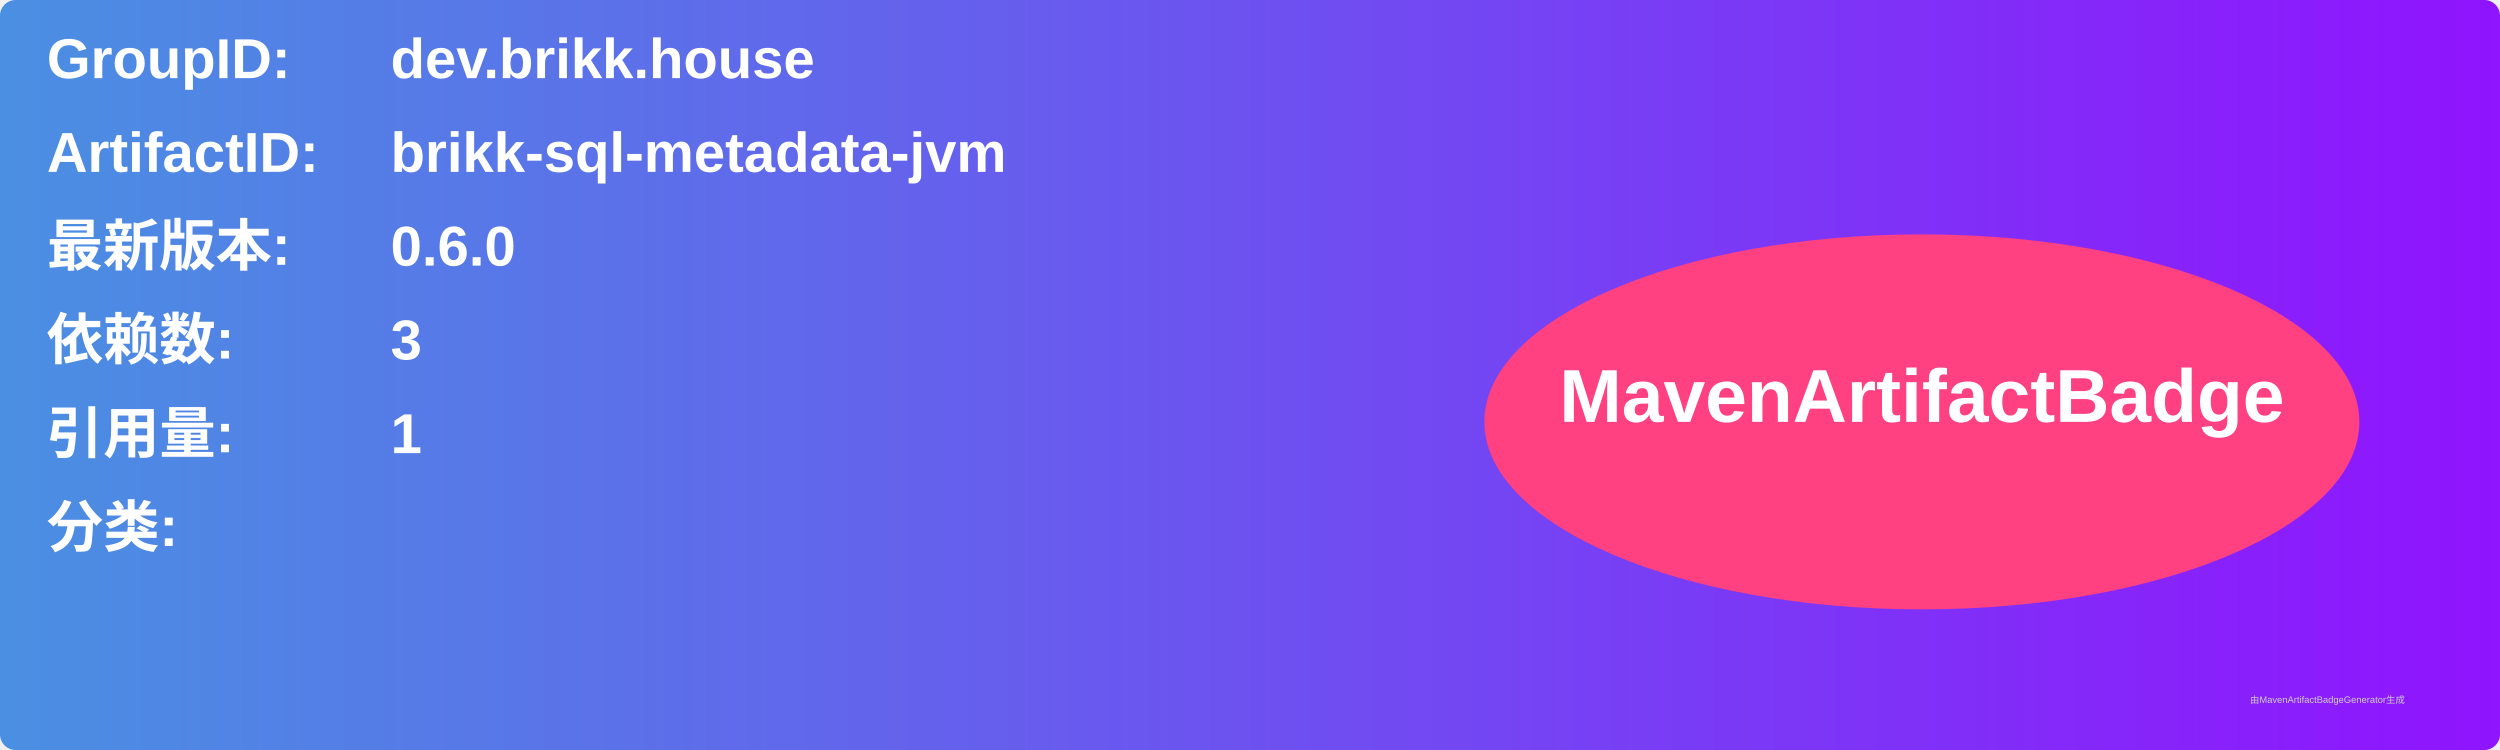
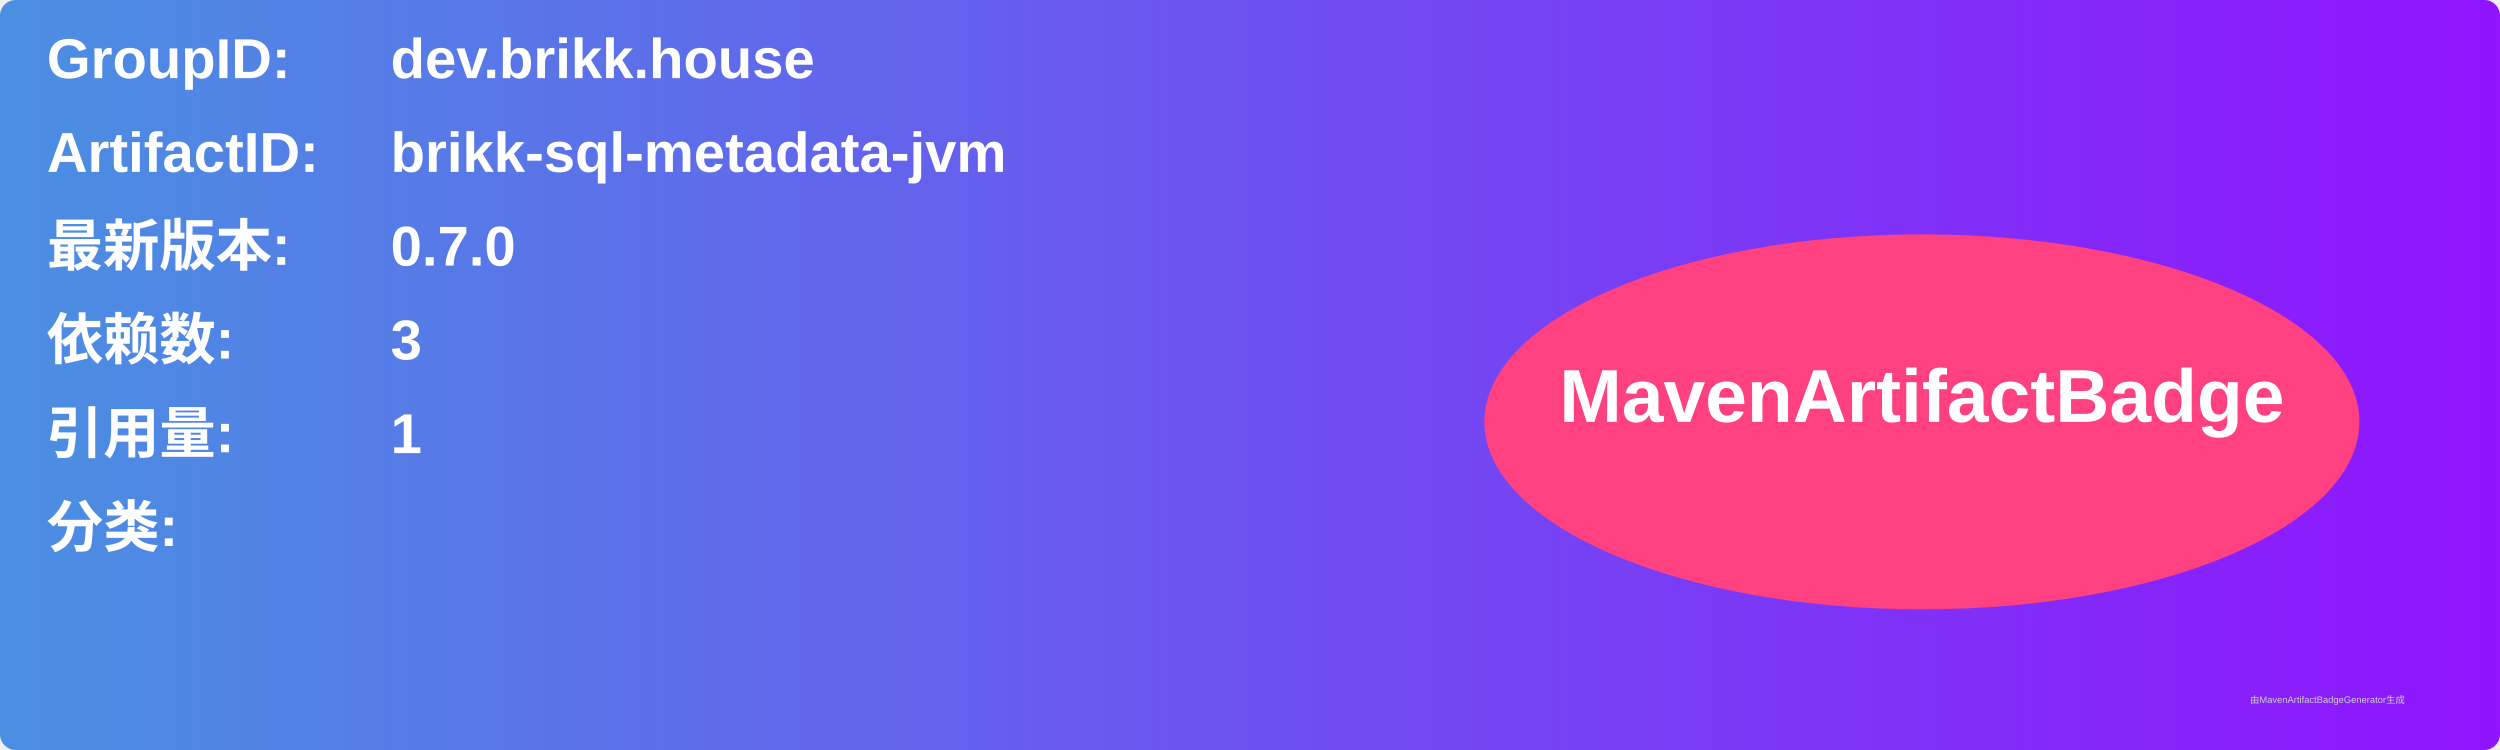
<svg xmlns="http://www.w3.org/2000/svg" width="800" height="240" viewBox="0 0 800 240">
  <linearGradient id="grad" x1="0%" y1="0%" x2="100%" y2="0%">
    <stop offset="0%" stop-color="#4a90e2" />
    <stop offset="100%" stop-color="#9013fe" />
  </linearGradient>
  <rect width="100%" height="100%" rx="5" ry="5" fill="url(#grad)" />
  <g transform="translate(15, 15)">
    <text x="0" y="10" font-family="Arial" font-size="18" fill="white" font-weight="bold" width="260">GroupID:</text>
    <text x="110" y="10" font-family="Arial" font-size="18" fill="white" font-weight="bold" width="460">dev.brikk.house</text>
    <text x="0" y="40" font-family="Arial" font-size="18" fill="white" font-weight="bold" width="260">ArtifactID:</text>
    <text x="110" y="40" font-family="Arial" font-size="18" fill="white" font-weight="bold" width="460">brikk-sql-metadata-jvm</text>
    <text x="0" y="70" font-family="Arial" font-size="18" fill="white" font-weight="bold">最新版本:</text>
    <text x="110" y="70" font-family="Arial" font-size="18" fill="white" font-weight="bold">
-       <tspan font-weight="bold">0.6.0</tspan>
+       <tspan font-weight="bold">0.7.0</tspan>
    </text>
    <text x="0" y="100" font-family="Arial" font-size="18" fill="white" font-weight="bold">依赖数: </text>
    <text x="110" y="100" font-family="Arial" font-size="18" fill="white">
      <tspan font-weight="bold">3</tspan>
    </text>
    <text x="0" y="130" font-family="Arial" font-size="18" fill="white" font-weight="bold">引用量: </text>
    <text x="110" y="130" font-family="Arial" font-size="18" fill="white">
      <tspan font-weight="bold">1</tspan>
    </text>
    <text x="0" y="160" font-family="Arial" font-size="18" fill="white" font-weight="bold">分类:</text>
    <text x="10" y="190" font-family="Arial" font-size="10" fill="white">
      <tspan font-weight="bold" />
    </text>
    <ellipse cx="600" cy="120" rx="140" ry="60" fill="#ff4081" />
    <text x="600" y="120" text-anchor="middle" font-family="Arial" font-size="24" fill="white" font-weight="bold">MavenArtifactBadge</text>
  </g>
  <text x="720" y="225" font-family="Arial" font-size="3" fill="#d0d0d0">由MavenArtifactBadgeGenerator生成</text>
</svg>
